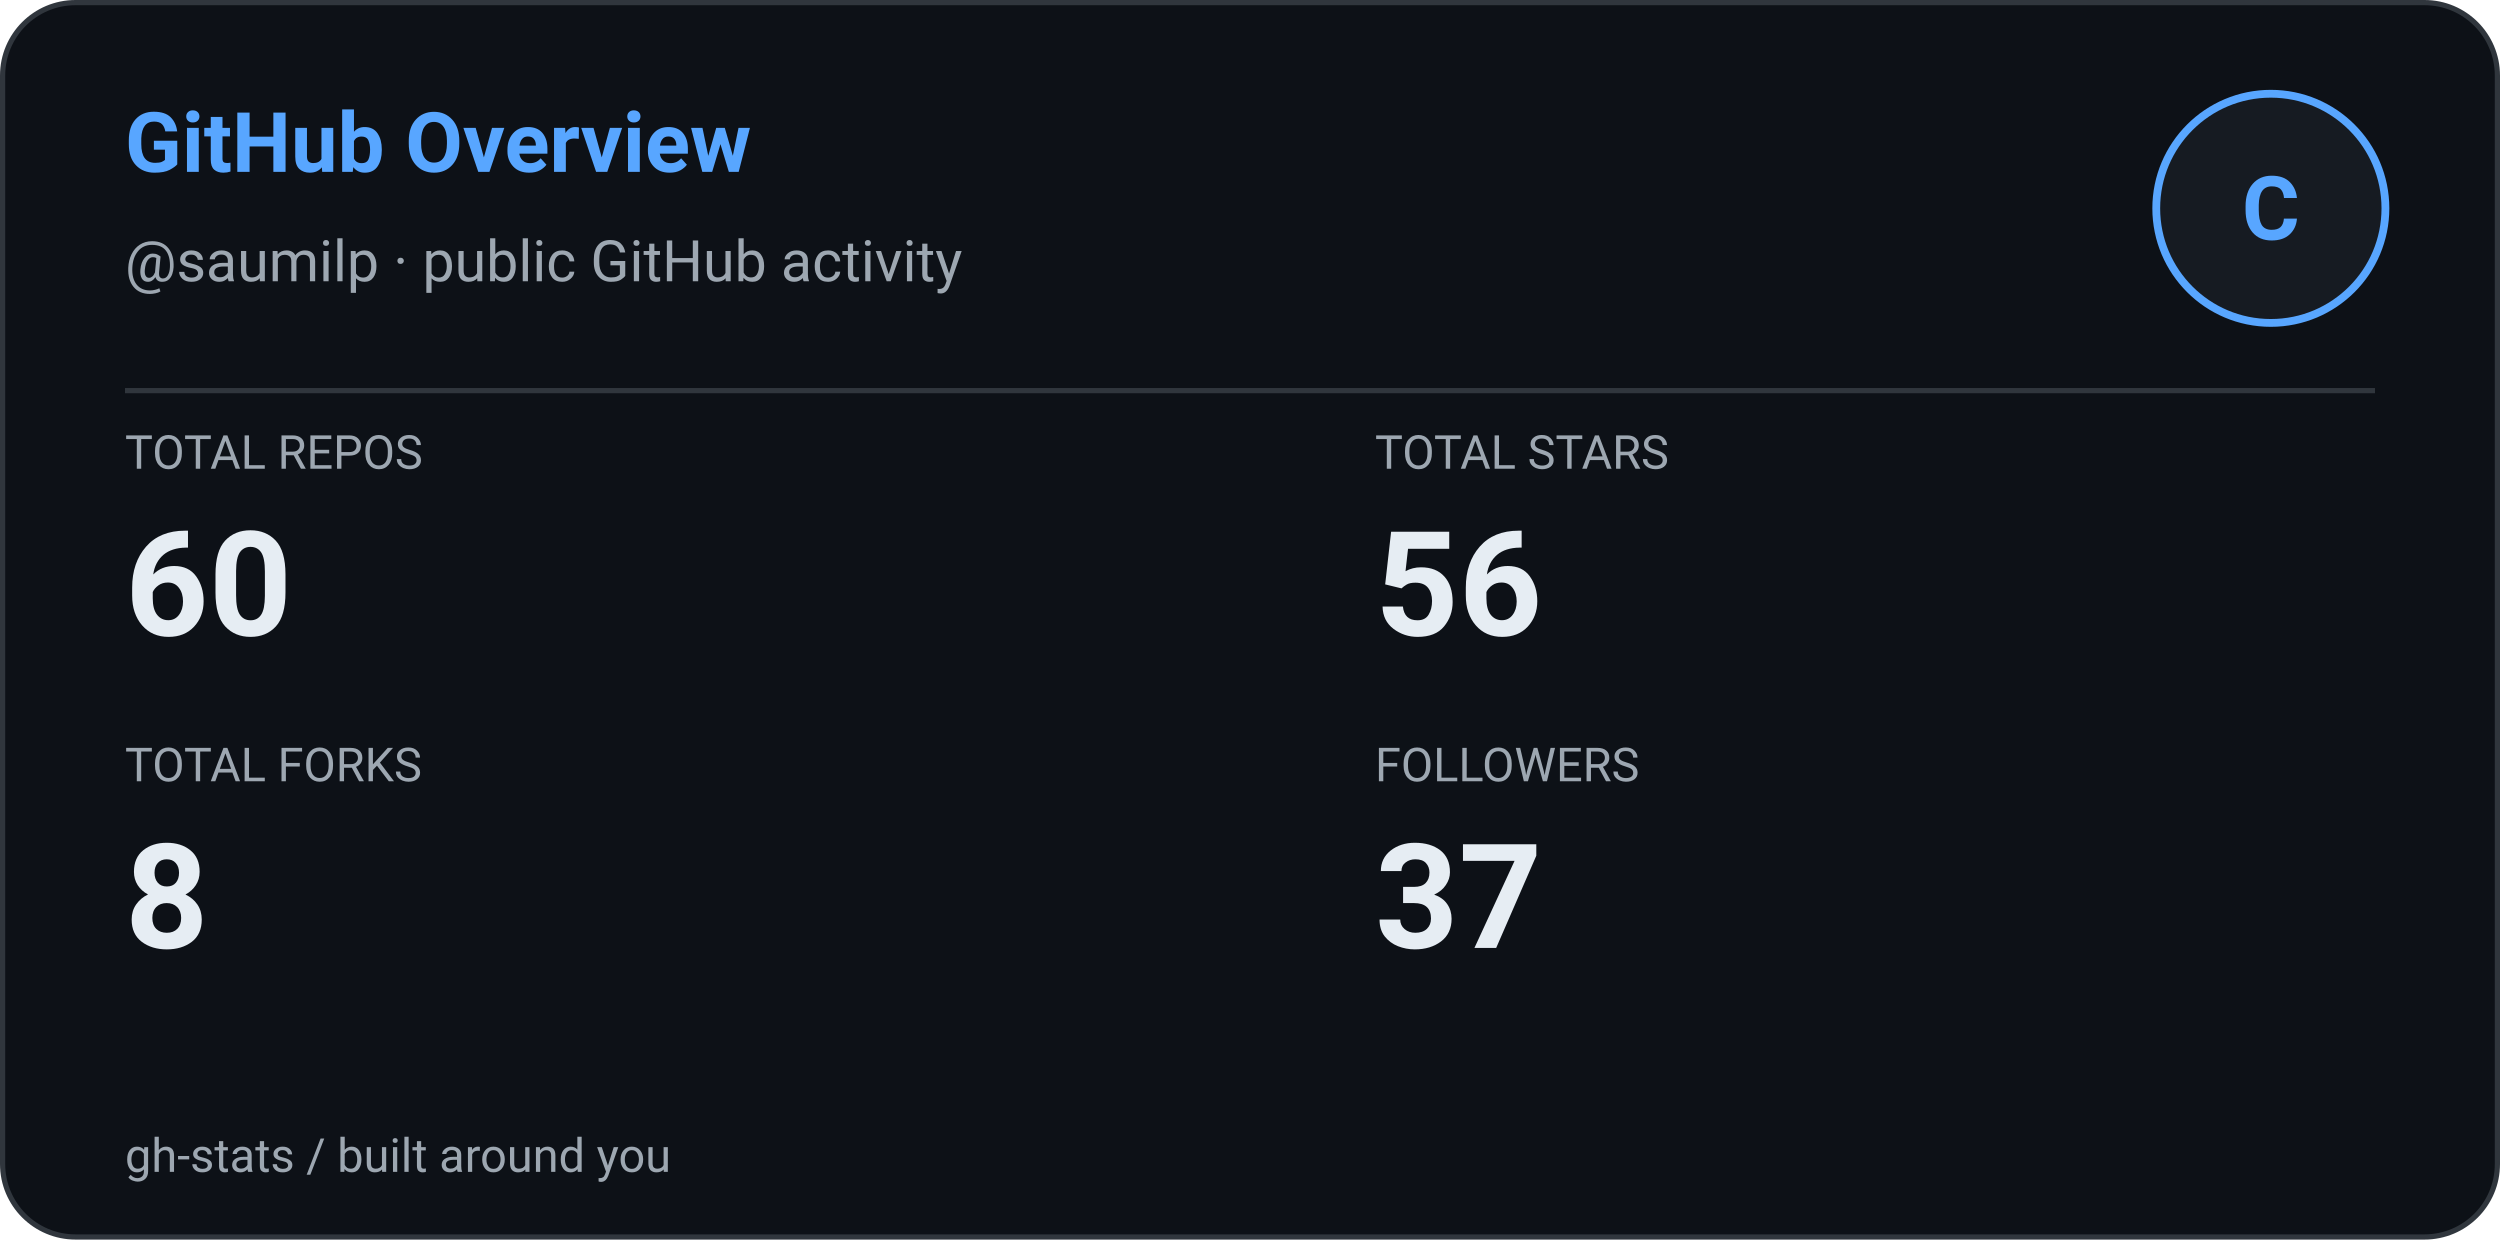
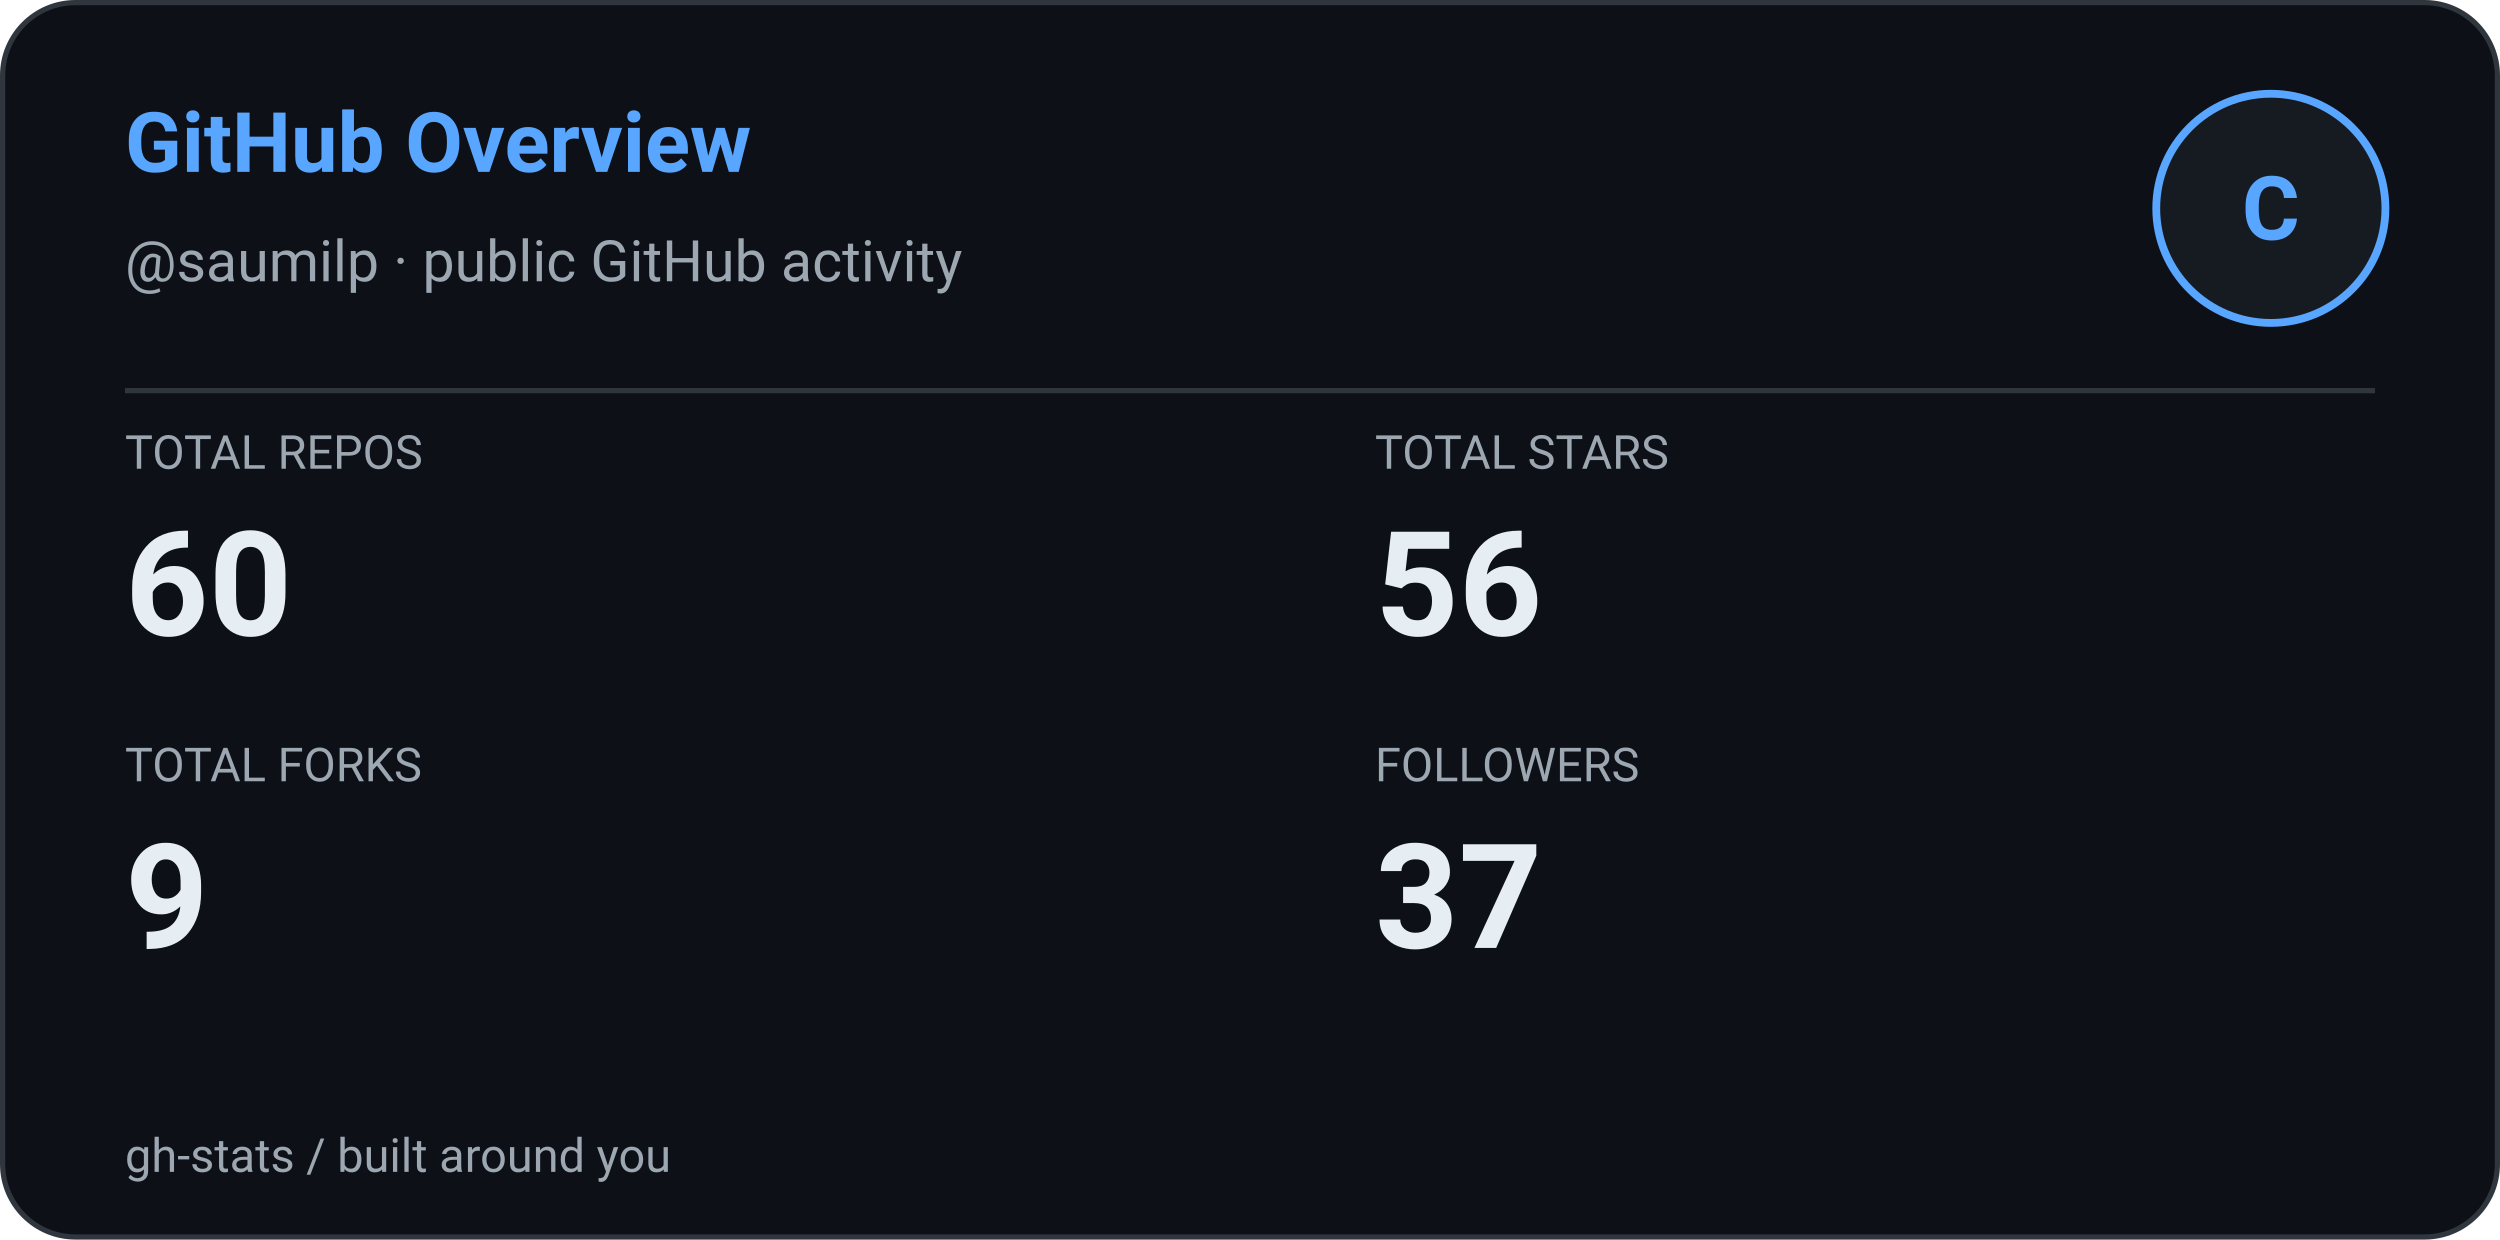
<svg xmlns="http://www.w3.org/2000/svg" width="480" height="238" viewBox="0 0 480 238" role="img" aria-label="GitHub Overview: saumilp">
  <defs>
    <style>
      
      @keyframes ghstatsGrow { from { transform: scaleX(0); } to { transform: scaleX(1); } }
      .ghstats-bar-fill { transform-box: fill-box; transform-origin: left center; animation: ghstatsGrow 900ms cubic-bezier(.2,.8,.2,1) both; }
      @media (prefers-reduced-motion: reduce) { .ghstats-bar-fill { animation: none; } }
    
    </style>
  </defs>
  <rect x="0.5" y="0.5" width="479" height="237" rx="14" fill="#0d1117" stroke="#30363d" stroke-width="1" />
  <text x="24" y="33" fill="#58a6ff" font-size="16" font-weight="650" font-family="ui-sans-serif,system-ui,-apple-system,Segoe UI,Roboto,Helvetica,Arial">GitHub Overview</text>
  <text x="24" y="54" fill="#9da7b1" font-size="11" font-weight="400" font-family="ui-sans-serif,system-ui,-apple-system,Segoe UI,Roboto,Helvetica,Arial">@saumilp · public GitHub activity</text>
  <circle cx="436" cy="40" r="22" fill="#161b22" stroke="#58a6ff" stroke-width="1.5" />
  <g text-anchor="middle">
    <text x="436" y="46" fill="#58a6ff" font-size="17" font-weight="700" font-family="ui-sans-serif,system-ui,-apple-system,Segoe UI,Roboto,Helvetica,Arial">C</text>
  </g>
  <path d="M24 75H456" stroke="#30363d" />
  <text x="24" y="90" fill="#9da7b1" font-size="9" font-weight="400" font-family="ui-sans-serif,system-ui,-apple-system,Segoe UI,Roboto,Helvetica,Arial">TOTAL REPOS</text>
  <text x="24" y="122" fill="#e6edf3" font-size="28" font-weight="600" font-family="ui-sans-serif,system-ui,-apple-system,Segoe UI,Roboto,Helvetica,Arial">60</text>
  <text x="264" y="90" fill="#9da7b1" font-size="9" font-weight="400" font-family="ui-sans-serif,system-ui,-apple-system,Segoe UI,Roboto,Helvetica,Arial">TOTAL STARS</text>
  <text x="264" y="122" fill="#e6edf3" font-size="28" font-weight="600" font-family="ui-sans-serif,system-ui,-apple-system,Segoe UI,Roboto,Helvetica,Arial">56</text>
  <text x="24" y="150" fill="#9da7b1" font-size="9" font-weight="400" font-family="ui-sans-serif,system-ui,-apple-system,Segoe UI,Roboto,Helvetica,Arial">TOTAL FORKS</text>
-   <text x="24" y="182" fill="#e6edf3" font-size="28" font-weight="600" font-family="ui-sans-serif,system-ui,-apple-system,Segoe UI,Roboto,Helvetica,Arial">8</text>
+   <text x="24" y="182" fill="#e6edf3" font-size="28" font-weight="600" font-family="ui-sans-serif,system-ui,-apple-system,Segoe UI,Roboto,Helvetica,Arial">9</text>
  <text x="264" y="150" fill="#9da7b1" font-size="9" font-weight="400" font-family="ui-sans-serif,system-ui,-apple-system,Segoe UI,Roboto,Helvetica,Arial">FOLLOWERS</text>
  <text x="264" y="182" fill="#e6edf3" font-size="28" font-weight="600" font-family="ui-sans-serif,system-ui,-apple-system,Segoe UI,Roboto,Helvetica,Arial">37</text>
  <text x="24" y="225" fill="#9da7b1" font-size="9" font-weight="400" font-family="ui-sans-serif,system-ui,-apple-system,Segoe UI,Roboto,Helvetica,Arial">gh-stats  /  built around you</text>
</svg>
